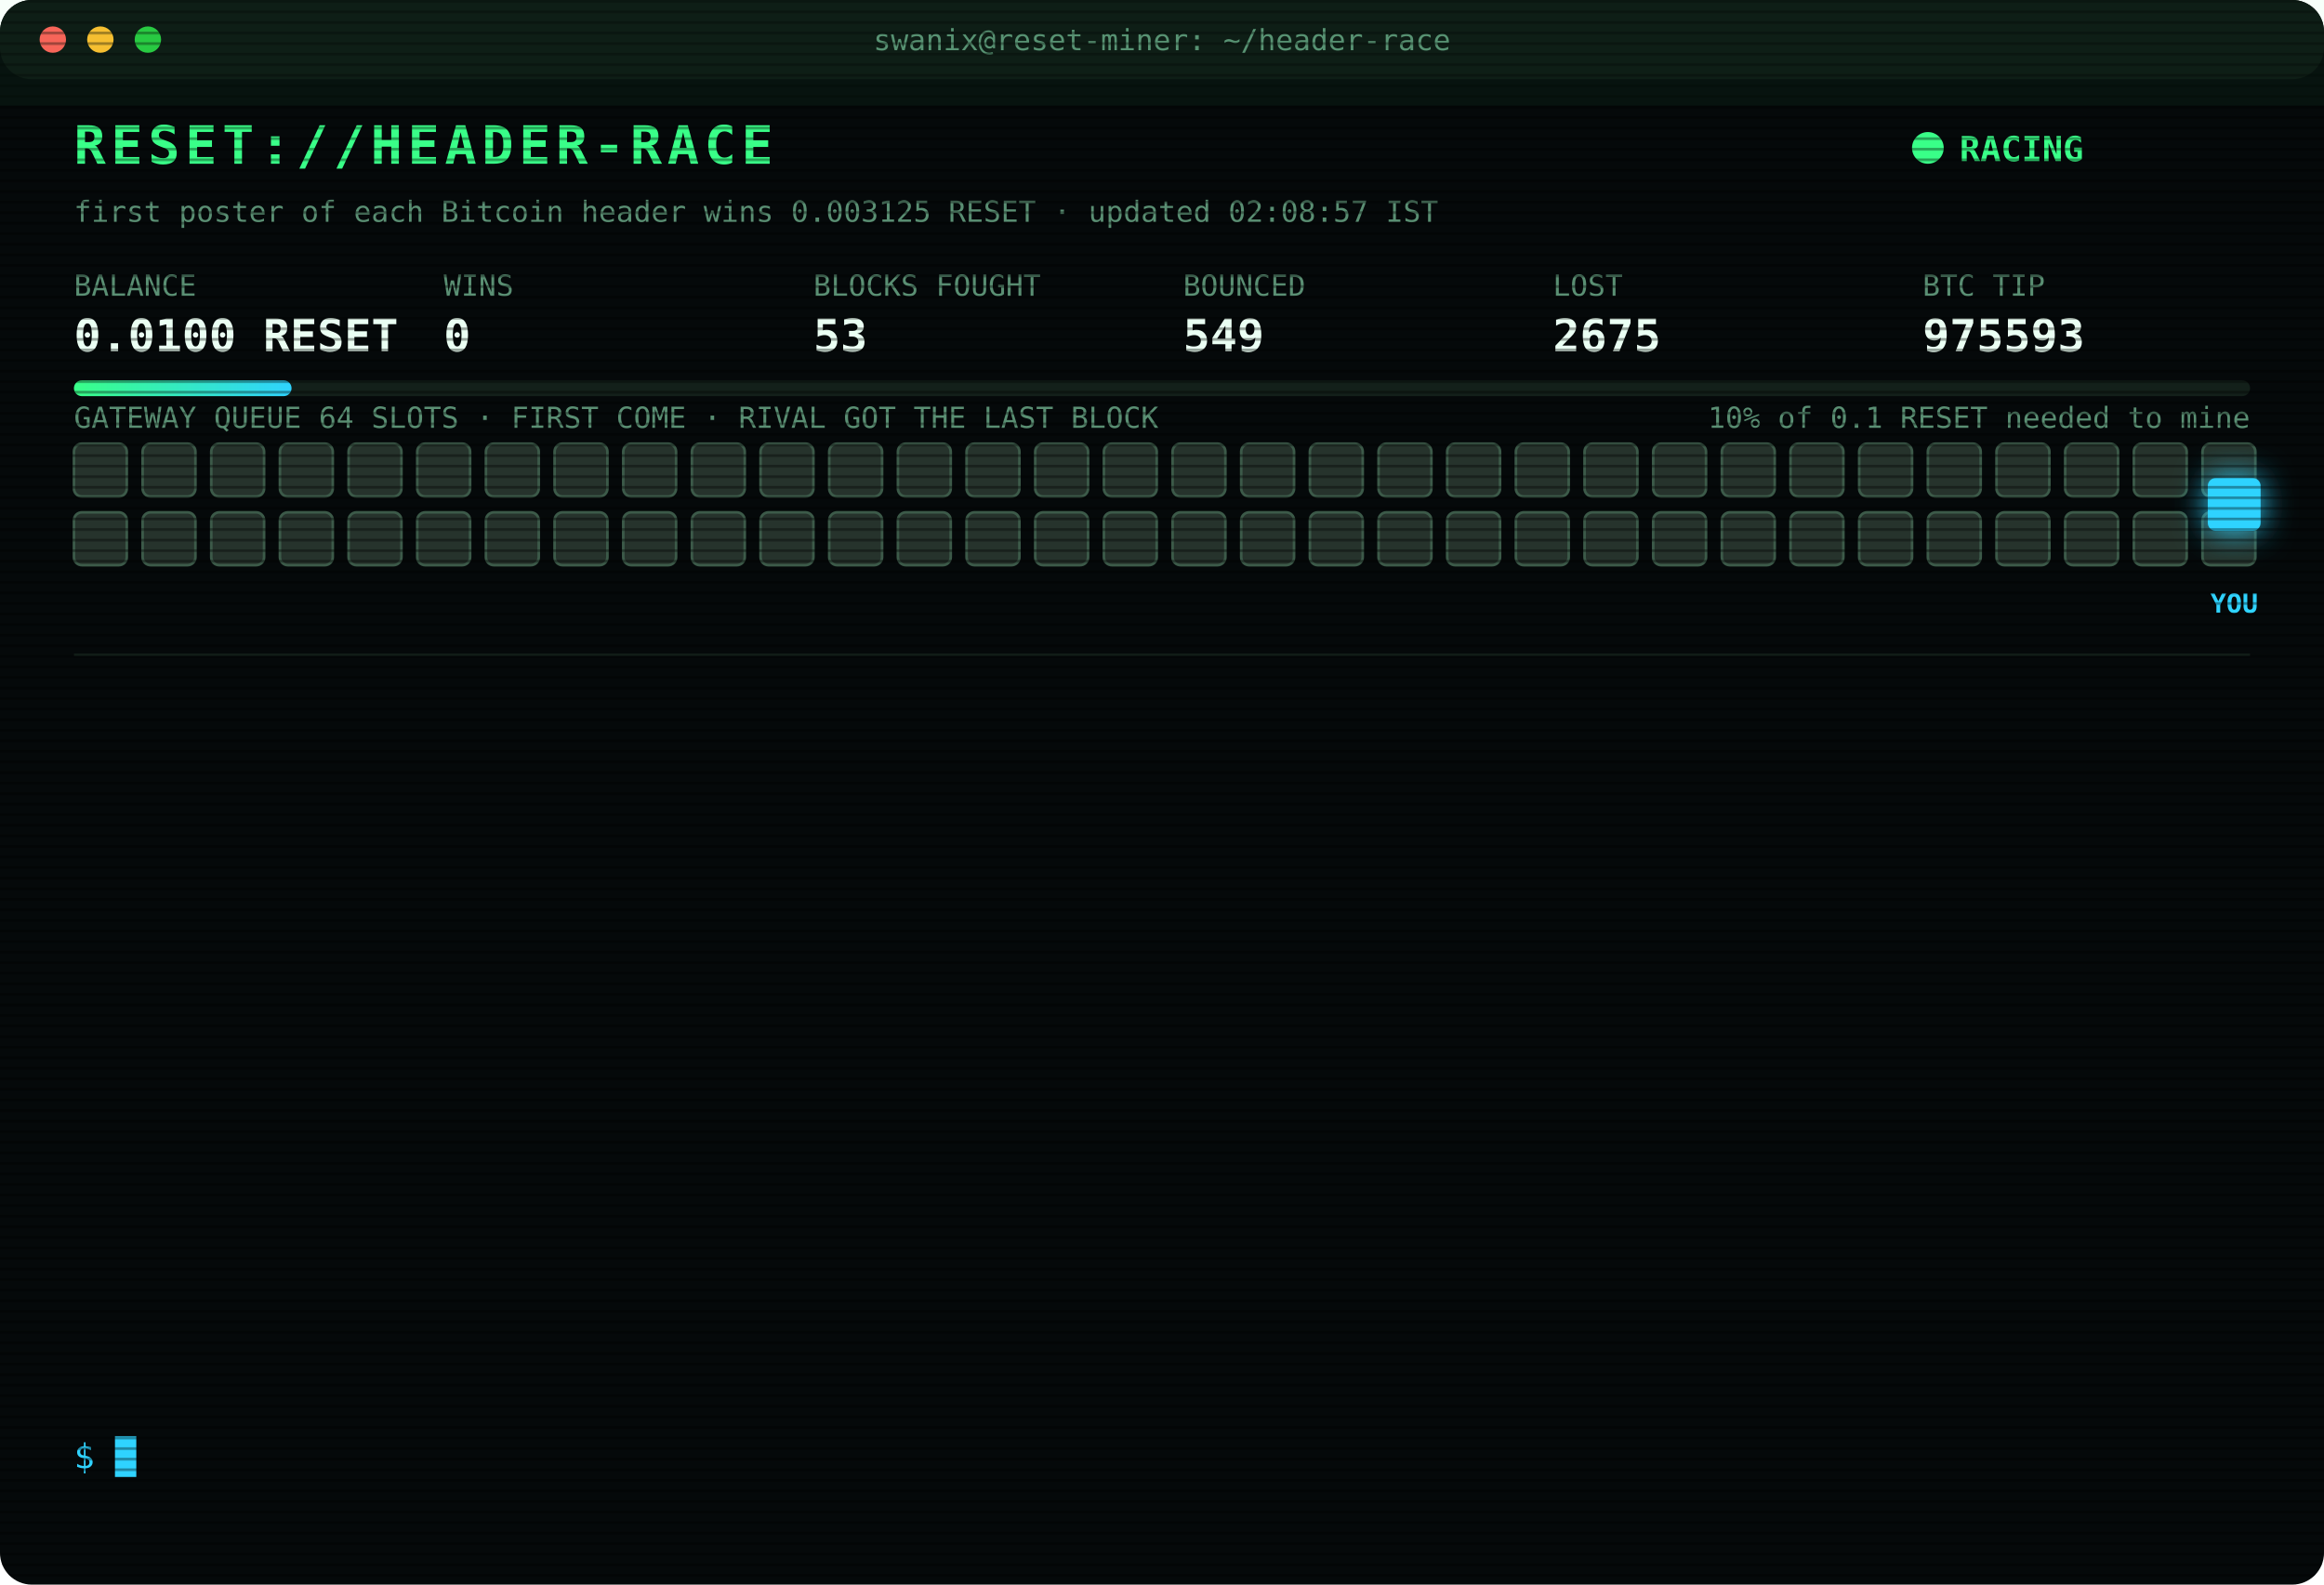
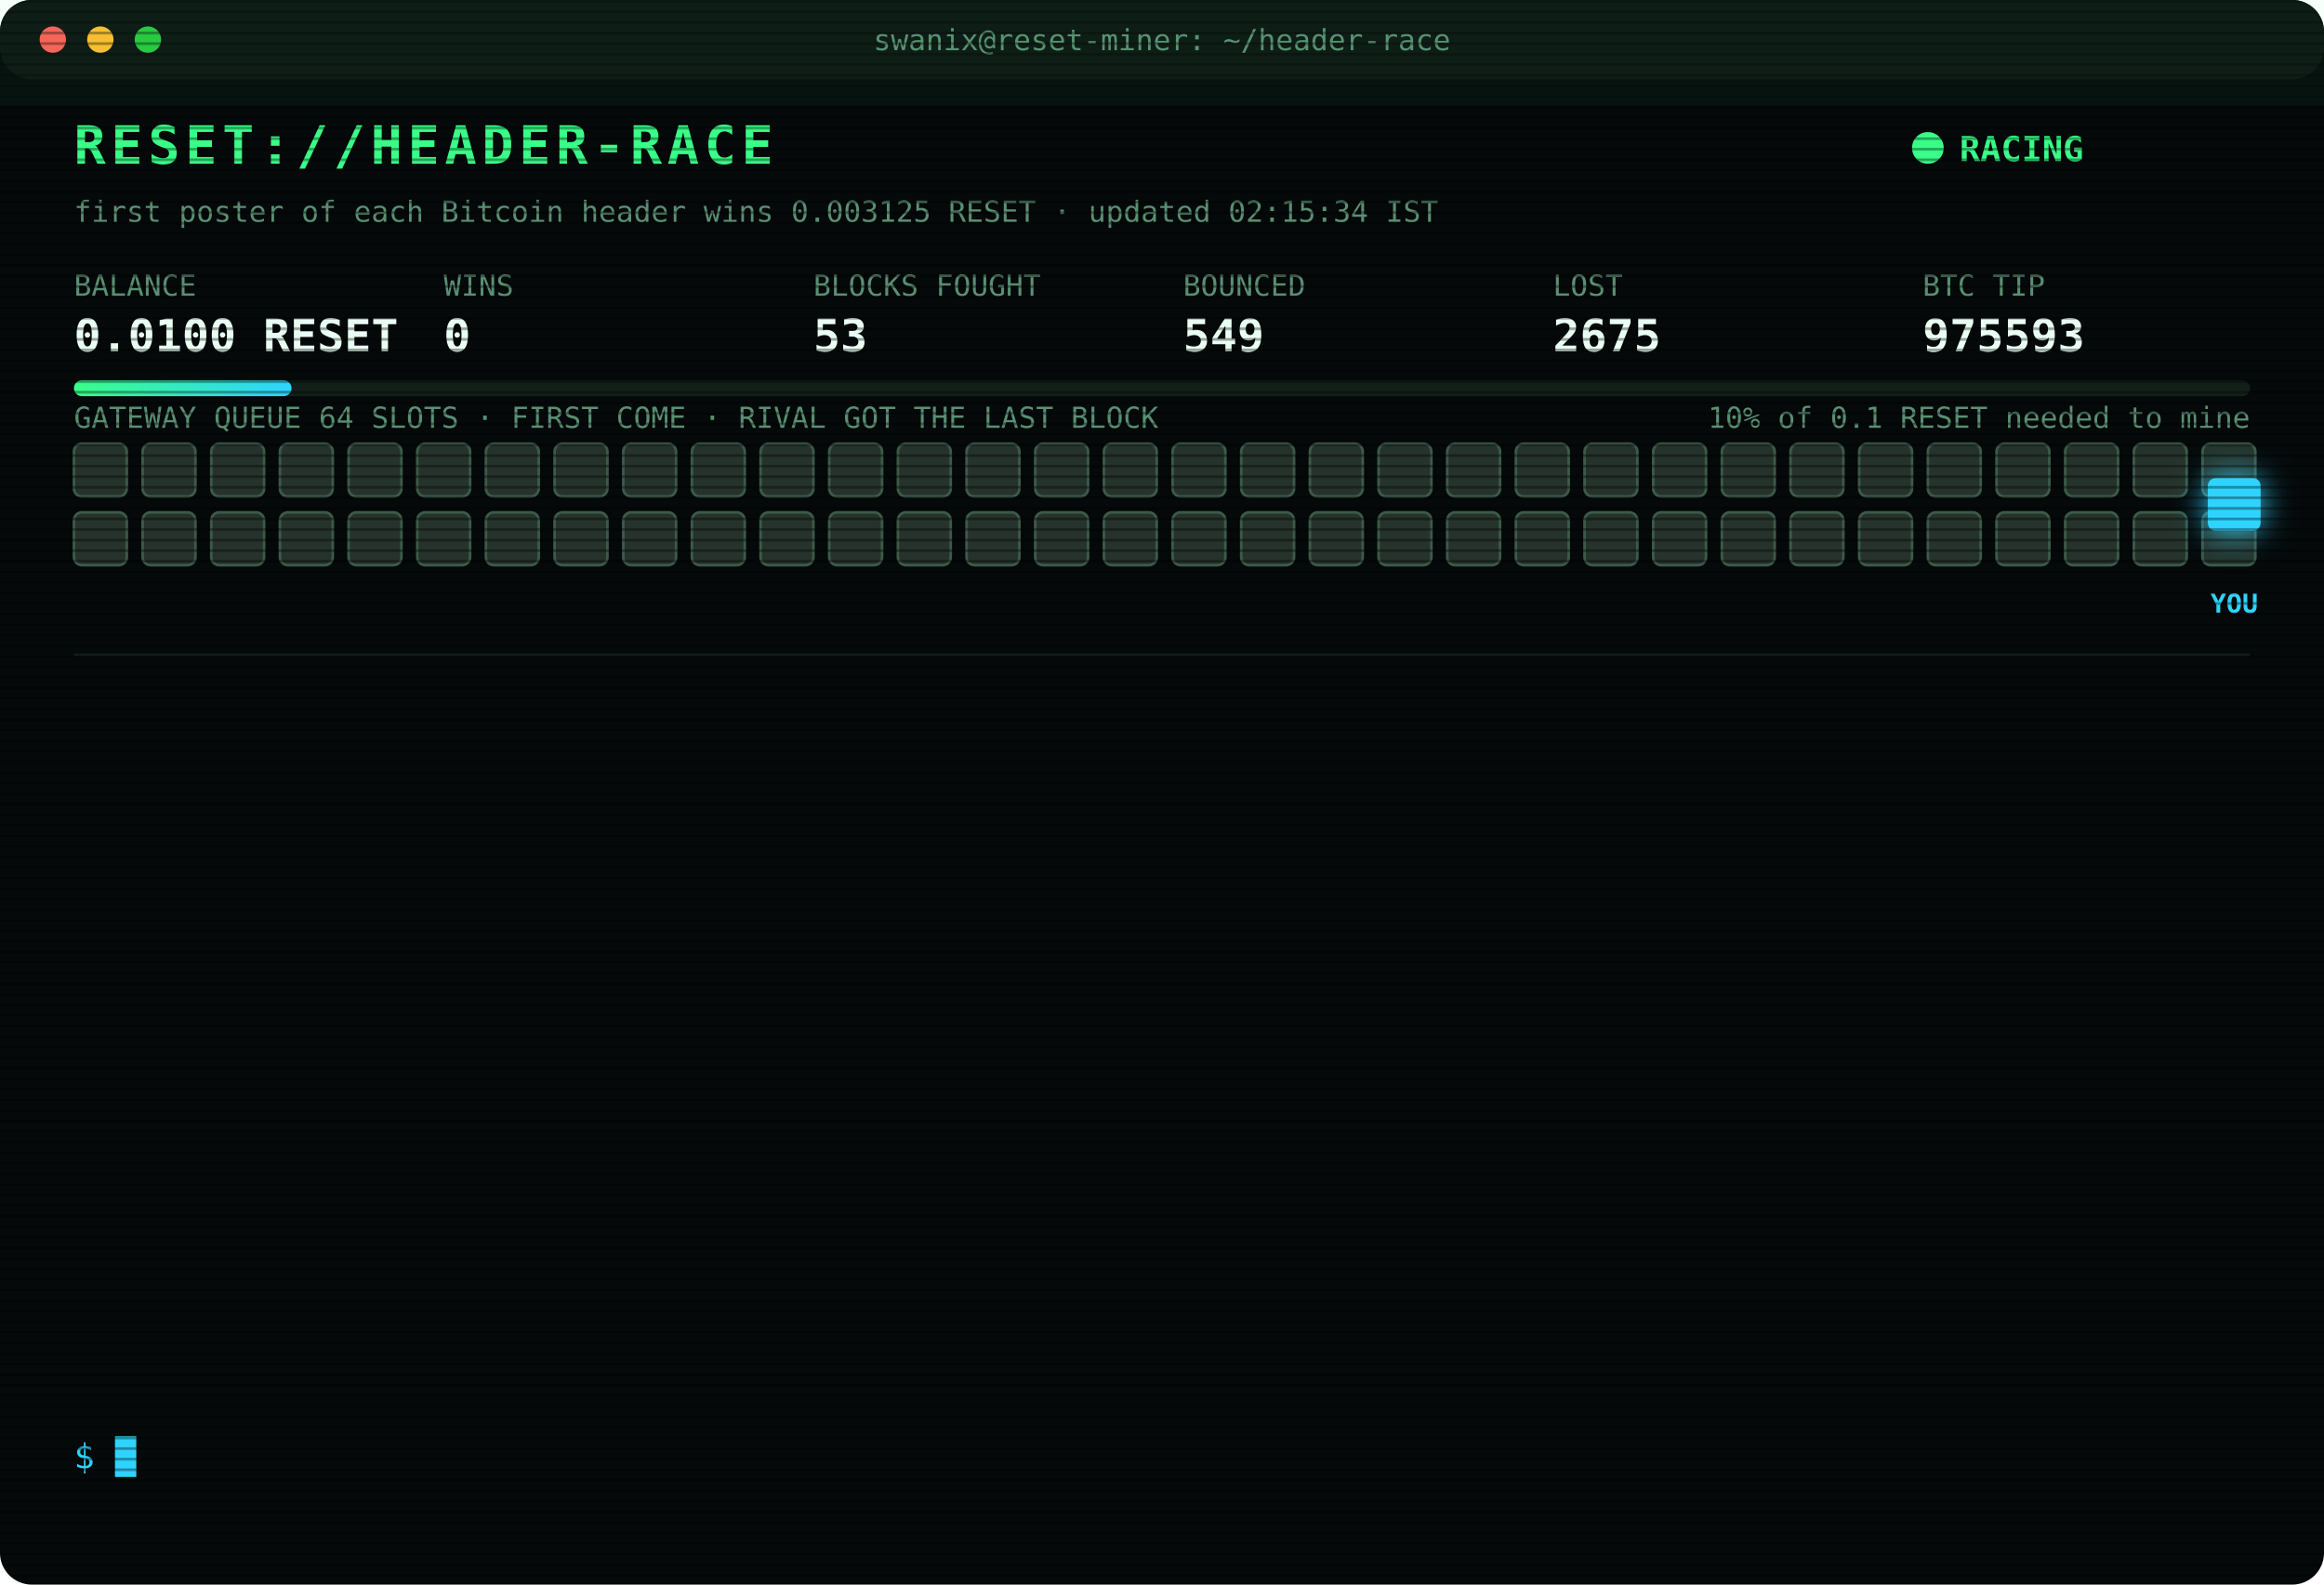
<svg xmlns="http://www.w3.org/2000/svg" width="880" height="600" viewBox="0 0 880 600" font-family="ui-monospace,SFMono-Regular,Menlo,Consolas,monospace">
  <style>
text{font-size:13px;fill:#7CFFB2}
.title{font-size:20px;font-weight:700;fill:#39FF88;letter-spacing:2px;animation:glitch 3s infinite steps(1)}
.sub{fill:#2fd3ff}.k{fill:#5a8f73;font-size:11px}.v{font-size:17px;font-weight:700;fill:#eafff3}
.ts{fill:#3f6b56}.boot{fill:#2fd3ff}.dim{fill:#5a8f73}.bad{fill:#ff4d6d}.warn{fill:#ffd23f}.mag{fill:#ff5cf0}.win{fill:#39FF88;font-weight:700}
.tag{font-size:10px;fill:#2fd3ff;font-weight:700}
.rival{fill:#26332c;stroke:#3c5a49;animation:jam 1.2s infinite alternate}
.idle{fill:#141c18;stroke:#22302a;animation:breathe 4s infinite}
.me{fill:#2fd3ff;filter:drop-shadow(0 0 6px #2fd3ff)}
.hover{animation:nudge 1.1s infinite ease-in-out}.bounce{animation:kick 1.4s infinite}
.ln{opacity:0;animation:in .4s forwards}
.cur{animation:blink 1s infinite steps(1)}
.scan{animation:scan 6s infinite linear}
.led{animation:blink 1.4s infinite}
@keyframes in{from{opacity:0;transform:translateX(-6px)}to{opacity:1;transform:none}}
@keyframes blink{50%{opacity:0}}
@keyframes jam{to{fill:#33463b}}
@keyframes breathe{50%{opacity:.4}}
@keyframes nudge{50%{transform:translateX(-10px)}}
@keyframes kick{0%,100%{transform:none}30%{transform:translateX(-14px)}55%{transform:translateX(10px) translateY(-6px)}}
@keyframes glitch{0%,92%{transform:none}93%{transform:translateX(2px);fill:#ff4d6d}95%{transform:translateX(-2px);fill:#2fd3ff}97%{transform:none}}
@keyframes scan{from{transform:translateY(-40px)}to{transform:translateY(600px)}}
</style>
  <defs>
    <pattern id="sl" width="4" height="4" patternUnits="userSpaceOnUse">
      <rect width="4" height="1" fill="#000" opacity=".35" />
    </pattern>
    <linearGradient id="bar">
      <stop offset="0" stop-color="#39FF88" />
      <stop offset="1" stop-color="#2fd3ff" />
    </linearGradient>
  </defs>
  <rect width="880" height="600" rx="12" fill="#05090a" />
  <rect width="880" height="30" rx="12" fill="#0d1512" />
  <circle cx="20" cy="15" r="5" fill="#ff5f57" />
  <circle cx="38" cy="15" r="5" fill="#febc2e" />
  <circle cx="56" cy="15" r="5" fill="#28c840" />
  <text x="440" y="19" text-anchor="middle" class="k">swanix@reset-miner: ~/header-race</text>
  <text x="28" y="62" class="title">RESET://HEADER-RACE</text>
  <circle class="led" cx="730" cy="56" r="6" fill="#39FF88" />
  <text x="742" y="61" class="win">RACING</text>
-   <text x="28" y="84" class="k">first poster of each Bitcoin header wins 0.003125 RESET · updated 02:08:57 IST</text>
+   <text x="28" y="84" class="k">first poster of each Bitcoin header wins 0.003125 RESET · updated 02:15:34 IST</text>
  <text x="28" y="112" class="k">BALANCE</text>
  <text x="28" y="133" class="v">0.0100 RESET</text>
  <text x="168" y="112" class="k">WINS</text>
  <text x="168" y="133" class="v">0</text>
  <text x="308" y="112" class="k">BLOCKS FOUGHT</text>
  <text x="308" y="133" class="v">53</text>
  <text x="448" y="112" class="k">BOUNCED</text>
  <text x="448" y="133" class="v">549</text>
  <text x="588" y="112" class="k">LOST</text>
  <text x="588" y="133" class="v">2675</text>
  <text x="728" y="112" class="k">BTC TIP</text>
  <text x="728" y="133" class="v">975593</text>
  <rect x="28" y="144" width="824" height="6" rx="3" fill="#13201a" />
  <rect x="28" y="144" width="82.4" height="6" rx="3" fill="url(#bar)" />
  <text x="852" y="162" text-anchor="end" class="k">10% of 0.1 RESET needed to mine</text>
  <text x="28" y="162" class="k">GATEWAY QUEUE 64 SLOTS · FIRST COME · RIVAL GOT THE LAST BLOCK</text>
  <rect class="rival" x="28" y="168" width="20" height="20" rx="3" style="animation-delay:0.00s" />
  <rect class="rival" x="54" y="168" width="20" height="20" rx="3" style="animation-delay:0.05s" />
  <rect class="rival" x="80" y="168" width="20" height="20" rx="3" style="animation-delay:0.10s" />
  <rect class="rival" x="106" y="168" width="20" height="20" rx="3" style="animation-delay:0.15s" />
  <rect class="rival" x="132" y="168" width="20" height="20" rx="3" style="animation-delay:0.20s" />
  <rect class="rival" x="158" y="168" width="20" height="20" rx="3" style="animation-delay:0.25s" />
  <rect class="rival" x="184" y="168" width="20" height="20" rx="3" style="animation-delay:0.30s" />
  <rect class="rival" x="210" y="168" width="20" height="20" rx="3" style="animation-delay:0.35s" />
  <rect class="rival" x="236" y="168" width="20" height="20" rx="3" style="animation-delay:0.40s" />
  <rect class="rival" x="262" y="168" width="20" height="20" rx="3" style="animation-delay:0.45s" />
  <rect class="rival" x="288" y="168" width="20" height="20" rx="3" style="animation-delay:0.50s" />
  <rect class="rival" x="314" y="168" width="20" height="20" rx="3" style="animation-delay:0.55s" />
  <rect class="rival" x="340" y="168" width="20" height="20" rx="3" style="animation-delay:0.60s" />
  <rect class="rival" x="366" y="168" width="20" height="20" rx="3" style="animation-delay:0.65s" />
  <rect class="rival" x="392" y="168" width="20" height="20" rx="3" style="animation-delay:0.70s" />
  <rect class="rival" x="418" y="168" width="20" height="20" rx="3" style="animation-delay:0.75s" />
  <rect class="rival" x="444" y="168" width="20" height="20" rx="3" style="animation-delay:0.80s" />
  <rect class="rival" x="470" y="168" width="20" height="20" rx="3" style="animation-delay:0.85s" />
  <rect class="rival" x="496" y="168" width="20" height="20" rx="3" style="animation-delay:0.90s" />
  <rect class="rival" x="522" y="168" width="20" height="20" rx="3" style="animation-delay:0.95s" />
  <rect class="rival" x="548" y="168" width="20" height="20" rx="3" style="animation-delay:1.00s" />
  <rect class="rival" x="574" y="168" width="20" height="20" rx="3" style="animation-delay:1.05s" />
  <rect class="rival" x="600" y="168" width="20" height="20" rx="3" style="animation-delay:1.10s" />
  <rect class="rival" x="626" y="168" width="20" height="20" rx="3" style="animation-delay:1.15s" />
  <rect class="rival" x="652" y="168" width="20" height="20" rx="3" style="animation-delay:1.20s" />
  <rect class="rival" x="678" y="168" width="20" height="20" rx="3" style="animation-delay:1.25s" />
  <rect class="rival" x="704" y="168" width="20" height="20" rx="3" style="animation-delay:1.30s" />
  <rect class="rival" x="730" y="168" width="20" height="20" rx="3" style="animation-delay:1.35s" />
  <rect class="rival" x="756" y="168" width="20" height="20" rx="3" style="animation-delay:1.40s" />
  <rect class="rival" x="782" y="168" width="20" height="20" rx="3" style="animation-delay:1.45s" />
  <rect class="rival" x="808" y="168" width="20" height="20" rx="3" style="animation-delay:1.50s" />
  <rect class="rival" x="834" y="168" width="20" height="20" rx="3" style="animation-delay:1.55s" />
  <rect class="rival" x="28" y="194" width="20" height="20" rx="3" style="animation-delay:1.60s" />
  <rect class="rival" x="54" y="194" width="20" height="20" rx="3" style="animation-delay:1.65s" />
  <rect class="rival" x="80" y="194" width="20" height="20" rx="3" style="animation-delay:1.70s" />
  <rect class="rival" x="106" y="194" width="20" height="20" rx="3" style="animation-delay:1.75s" />
  <rect class="rival" x="132" y="194" width="20" height="20" rx="3" style="animation-delay:1.80s" />
  <rect class="rival" x="158" y="194" width="20" height="20" rx="3" style="animation-delay:1.85s" />
  <rect class="rival" x="184" y="194" width="20" height="20" rx="3" style="animation-delay:1.90s" />
  <rect class="rival" x="210" y="194" width="20" height="20" rx="3" style="animation-delay:1.95s" />
  <rect class="rival" x="236" y="194" width="20" height="20" rx="3" style="animation-delay:2.00s" />
  <rect class="rival" x="262" y="194" width="20" height="20" rx="3" style="animation-delay:2.05s" />
  <rect class="rival" x="288" y="194" width="20" height="20" rx="3" style="animation-delay:2.10s" />
  <rect class="rival" x="314" y="194" width="20" height="20" rx="3" style="animation-delay:2.15s" />
  <rect class="rival" x="340" y="194" width="20" height="20" rx="3" style="animation-delay:2.20s" />
  <rect class="rival" x="366" y="194" width="20" height="20" rx="3" style="animation-delay:2.25s" />
  <rect class="rival" x="392" y="194" width="20" height="20" rx="3" style="animation-delay:2.30s" />
  <rect class="rival" x="418" y="194" width="20" height="20" rx="3" style="animation-delay:2.35s" />
  <rect class="rival" x="444" y="194" width="20" height="20" rx="3" style="animation-delay:2.40s" />
  <rect class="rival" x="470" y="194" width="20" height="20" rx="3" style="animation-delay:2.45s" />
  <rect class="rival" x="496" y="194" width="20" height="20" rx="3" style="animation-delay:2.50s" />
  <rect class="rival" x="522" y="194" width="20" height="20" rx="3" style="animation-delay:2.55s" />
  <rect class="rival" x="548" y="194" width="20" height="20" rx="3" style="animation-delay:2.60s" />
  <rect class="rival" x="574" y="194" width="20" height="20" rx="3" style="animation-delay:2.65s" />
  <rect class="rival" x="600" y="194" width="20" height="20" rx="3" style="animation-delay:2.70s" />
  <rect class="rival" x="626" y="194" width="20" height="20" rx="3" style="animation-delay:2.75s" />
  <rect class="rival" x="652" y="194" width="20" height="20" rx="3" style="animation-delay:2.80s" />
  <rect class="rival" x="678" y="194" width="20" height="20" rx="3" style="animation-delay:2.85s" />
  <rect class="rival" x="704" y="194" width="20" height="20" rx="3" style="animation-delay:2.90s" />
  <rect class="rival" x="730" y="194" width="20" height="20" rx="3" style="animation-delay:2.95s" />
  <rect class="rival" x="756" y="194" width="20" height="20" rx="3" style="animation-delay:3.00s" />
  <rect class="rival" x="782" y="194" width="20" height="20" rx="3" style="animation-delay:3.05s" />
  <rect class="rival" x="808" y="194" width="20" height="20" rx="3" style="animation-delay:3.10s" />
  <rect class="rival" x="834" y="194" width="20" height="20" rx="3" style="animation-delay:3.15s" />
  <g class="hover">
    <rect class="me" x="836" y="181" width="20" height="20" rx="3" />
    <text class="tag" x="846" y="232" text-anchor="middle">YOU</text>
  </g>
  <line x1="28" x2="852" y1="248" y2="248" stroke="#13201a" />
  <g class="ln" style="animation-delay:0.40s">
    <text x="28" y="270" class="ts">00:25:11</text>
    <text x="104" y="270" class="bad">[LOST] #975581 taken by a rival miner</text>
  </g>
  <g class="ln" style="animation-delay:0.65s">
    <text x="28" y="292" class="ts">00:32:48</text>
    <text x="104" y="292" class="bad">[LOST] #975582 taken by a rival miner</text>
  </g>
  <g class="ln" style="animation-delay:0.90s">
    <text x="28" y="314" class="ts">00:35:54</text>
    <text x="104" y="314" class="bad">[LOST] #975583 taken by a rival miner</text>
  </g>
  <g class="ln" style="animation-delay:1.15s">
    <text x="28" y="336" class="ts">00:40:34</text>
    <text x="104" y="336" class="dim">[STINT END] calls 741 · wins 0</text>
  </g>
  <g class="ln" style="animation-delay:1.40s">
    <text x="28" y="358" class="ts">00:45:37</text>
    <text x="104" y="358" class="boot">[BOOT] racer v3 online · 3 feeds · stint 340m</text>
  </g>
  <g class="ln" style="animation-delay:1.65s">
    <text x="28" y="380" class="ts">01:01:37</text>
    <text x="104" y="380" class="bad">[LOST] #975585 taken by a rival miner</text>
  </g>
  <g class="ln" style="animation-delay:1.90s">
    <text x="28" y="402" class="ts">01:04:28</text>
    <text x="104" y="402" class="bad">[LOST] #975586 taken by a rival miner</text>
  </g>
  <g class="ln" style="animation-delay:2.15s">
    <text x="28" y="424" class="ts">01:09:37</text>
    <text x="104" y="424" class="bad">[LOST] #975587 taken by a rival miner</text>
  </g>
  <g class="ln" style="animation-delay:2.40s">
    <text x="28" y="446" class="ts">01:09:55</text>
    <text x="104" y="446" class="bad">[LOST] #975588 taken by a rival miner</text>
  </g>
  <g class="ln" style="animation-delay:2.65s">
    <text x="28" y="468" class="ts">01:23:10</text>
    <text x="104" y="468" class="bad">[LOST] #975589 taken by a rival miner</text>
  </g>
  <g class="ln" style="animation-delay:2.90s">
    <text x="28" y="490" class="ts">01:32:55</text>
    <text x="104" y="490" class="bad">[LOST] #975591 taken by a rival miner</text>
  </g>
  <g class="ln" style="animation-delay:3.15s">
    <text x="28" y="512" class="ts">02:03:46</text>
    <text x="104" y="512" class="bad">[LOST] #975592 taken by a rival miner</text>
  </g>
  <g class="ln" style="animation-delay:3.40s">
    <text x="28" y="534" class="ts">02:08:57</text>
    <text x="104" y="534" class="bad">[LOST] #975593 taken by a rival miner</text>
  </g>
  <text x="28" y="556" class="sub">$ <tspan class="cur">█</tspan>
  </text>
  <rect width="880" height="600" rx="12" fill="url(#sl)" pointer-events="none" />
  <rect class="scan" width="880" height="40" fill="#39FF88" opacity=".04" />
</svg>
